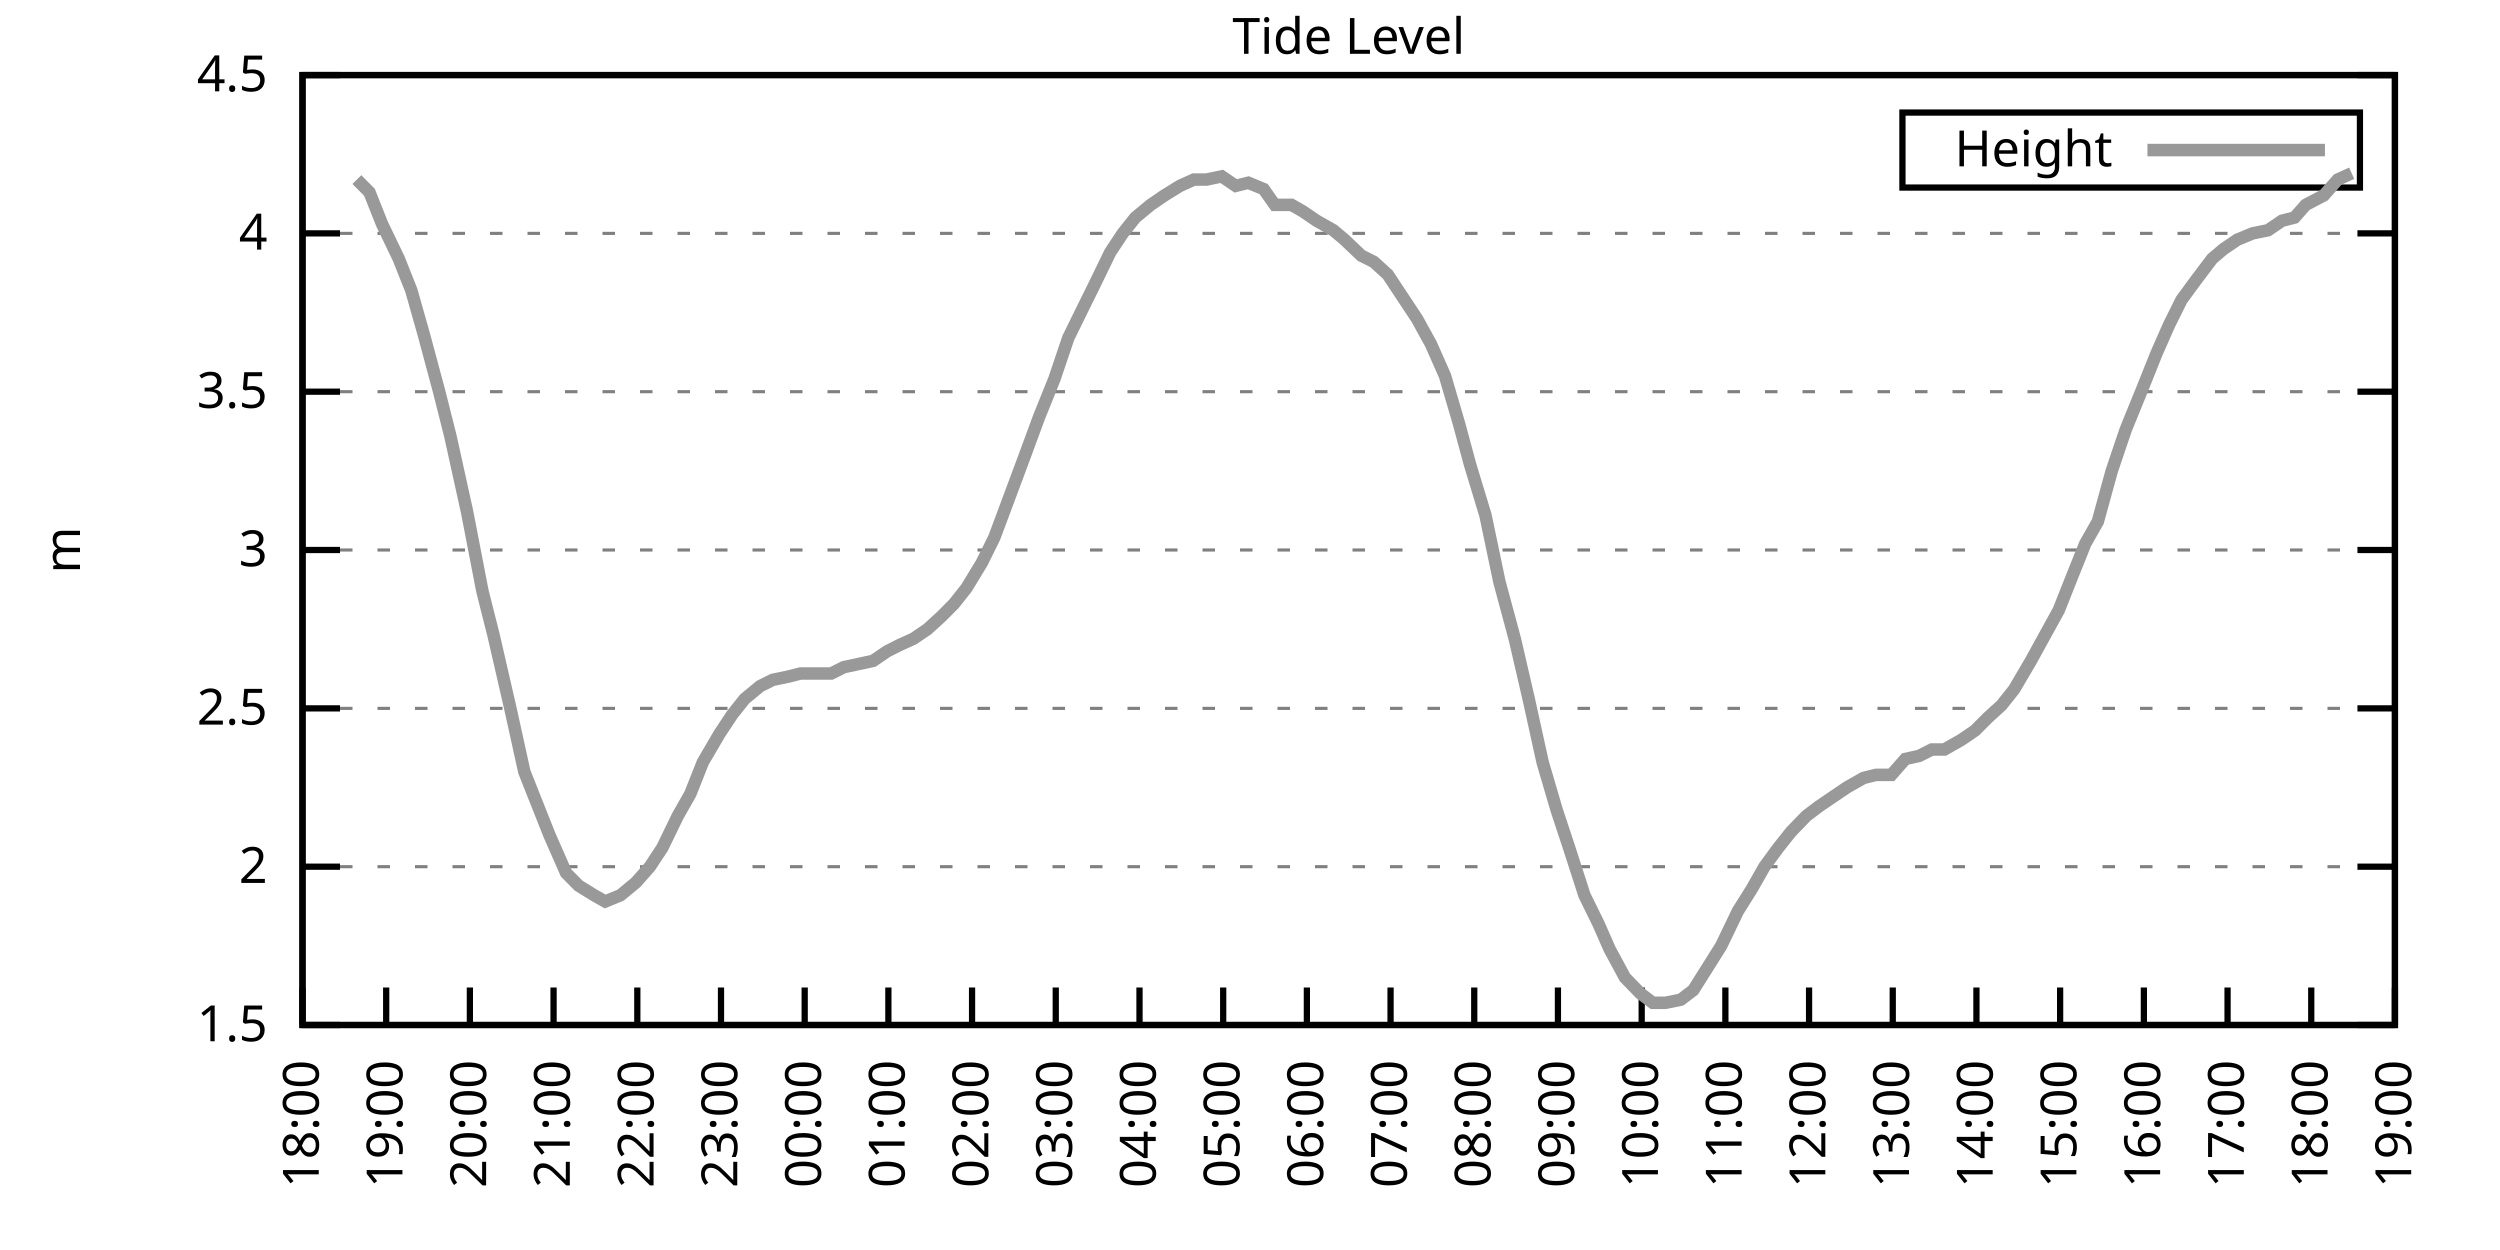
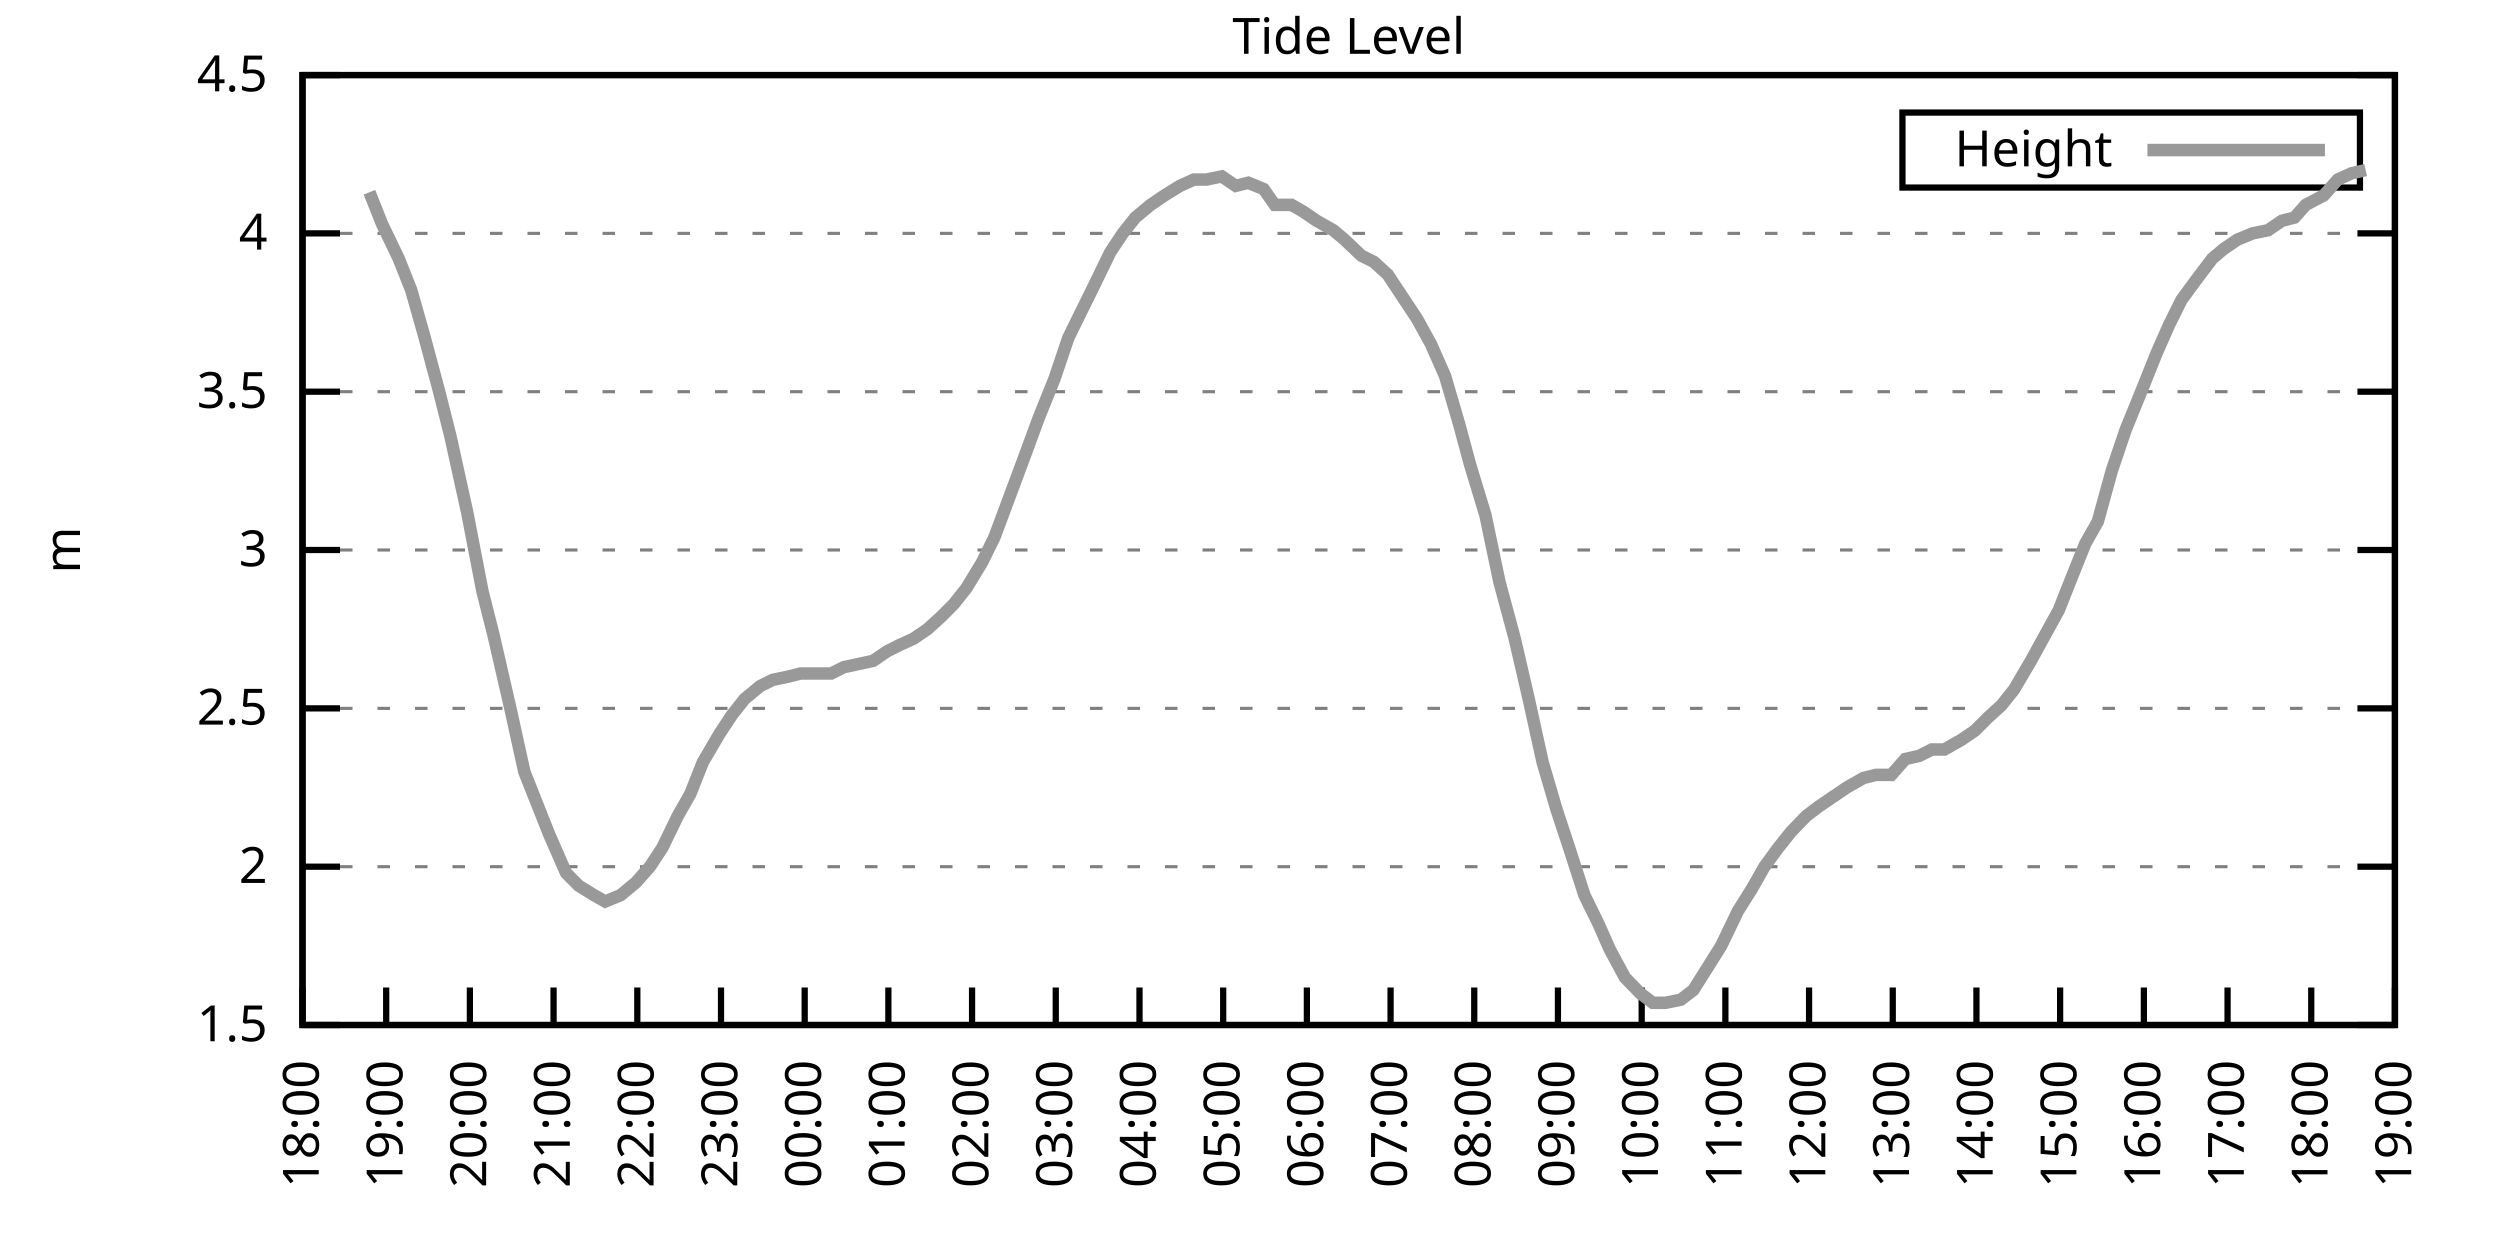
<svg xmlns="http://www.w3.org/2000/svg" xmlns:xlink="http://www.w3.org/1999/xlink" width="400" height="200" viewBox="0 0 400 200">
  <g id="gnuplot_canvas">
    <rect x="0" y="0" width="400" height="200" fill="none" />
    <defs>
      <circle id="gpDot" r="0.5" stroke-width="0.5" stroke="currentColor" />
      <path id="gpPt0" stroke-width="0.333" stroke="currentColor" d="M-1,0 h2 M0,-1 v2" />
      <path id="gpPt1" stroke-width="0.333" stroke="currentColor" d="M-1,-1 L1,1 M1,-1 L-1,1" />
      <path id="gpPt2" stroke-width="0.333" stroke="currentColor" d="M-1,0 L1,0 M0,-1 L0,1 M-1,-1 L1,1 M-1,1 L1,-1" />
      <rect id="gpPt3" stroke-width="0.333" stroke="currentColor" x="-1" y="-1" width="2" height="2" />
      <rect id="gpPt4" stroke-width="0.333" stroke="currentColor" fill="currentColor" x="-1" y="-1" width="2" height="2" />
      <circle id="gpPt5" stroke-width="0.333" stroke="currentColor" cx="0" cy="0" r="1" />
      <use xlink:href="#gpPt5" id="gpPt6" fill="currentColor" stroke="none" />
      <path id="gpPt7" stroke-width="0.333" stroke="currentColor" d="M0,-1.33 L-1.33,0.67 L1.33,0.67 z" />
      <use xlink:href="#gpPt7" id="gpPt8" fill="currentColor" stroke="none" />
      <use xlink:href="#gpPt7" id="gpPt9" stroke="currentColor" transform="rotate(180)" />
      <use xlink:href="#gpPt9" id="gpPt10" fill="currentColor" stroke="none" />
      <use xlink:href="#gpPt3" id="gpPt11" stroke="currentColor" transform="rotate(45)" />
      <use xlink:href="#gpPt11" id="gpPt12" fill="currentColor" stroke="none" />
      <path id="gpPt13" stroke-width="0.333" stroke="currentColor" d="M0,1.330 L1.265,0.411 L0.782,-1.067 L-0.782,-1.076 L-1.265,0.411 z" />
      <use xlink:href="#gpPt13" id="gpPt14" fill="currentColor" stroke="none" />
      <filter id="textbox" filterUnits="objectBoundingBox" x="0" y="0" height="1" width="1">
        <feFlood flood-color="white" flood-opacity="1" result="bgnd" />
        <feComposite in="SourceGraphic" in2="bgnd" operator="atop" />
      </filter>
      <filter id="greybox" filterUnits="objectBoundingBox" x="0" y="0" height="1" width="1">
        <feFlood flood-color="lightgrey" flood-opacity="1" result="grey" />
        <feComposite in="SourceGraphic" in2="grey" operator="atop" />
      </filter>
    </defs>
    <g fill="none" color="white" stroke="currentColor" stroke-width="1.00" stroke-linecap="butt" stroke-linejoin="miter">
</g>
    <g fill="none" color="black" stroke="currentColor" stroke-width="1.00" stroke-linecap="butt" stroke-linejoin="miter">
      <g stroke="none" shape-rendering="crispEdges">
        <polygon fill="rgb(255, 255, 255)" points="48.40,164.00 383.18,164.00 383.18,12.02 48.40,12.02 " />
      </g>
    </g>
    <g fill="none" color="black" stroke="currentColor" stroke-width="1.00" stroke-linecap="butt" stroke-linejoin="miter">
</g>
    <g fill="none" color="black" stroke="black" stroke-width="0.50" stroke-linecap="butt" stroke-linejoin="miter">
</g>
    <g fill="none" color="gray" stroke="currentColor" stroke-width="0.50" stroke-linecap="butt" stroke-linejoin="miter">
      <path stroke="gray" stroke-dasharray="2,4" class="gridline" d="M48.40,164.00 L383.19,164.00  " />
    </g>
    <g fill="none" color="gray" stroke="gray" stroke-width="1.00" stroke-linecap="butt" stroke-linejoin="miter">
</g>
    <g fill="none" color="black" stroke="currentColor" stroke-width="1.00" stroke-linecap="butt" stroke-linejoin="miter">
      <path stroke="black" d="M48.40,164.00 L54.40,164.00 M383.19,164.00 L377.19,164.00  " />
      <g transform="translate(42.80,166.60)" stroke="none" fill="black" font-family="Sans" font-size="8.00" text-anchor="end">
        <text>
          <tspan font-family="Sans"> 1.5</tspan>
        </text>
      </g>
    </g>
    <g fill="none" color="black" stroke="currentColor" stroke-width="1.00" stroke-linecap="butt" stroke-linejoin="miter">
</g>
    <g fill="none" color="black" stroke="black" stroke-width="0.50" stroke-linecap="butt" stroke-linejoin="miter">
</g>
    <g fill="none" color="gray" stroke="currentColor" stroke-width="0.50" stroke-linecap="butt" stroke-linejoin="miter">
      <path stroke="gray" stroke-dasharray="2,4" class="gridline" d="M48.40,138.67 L383.19,138.67  " />
    </g>
    <g fill="none" color="gray" stroke="gray" stroke-width="1.00" stroke-linecap="butt" stroke-linejoin="miter">
</g>
    <g fill="none" color="black" stroke="currentColor" stroke-width="1.00" stroke-linecap="butt" stroke-linejoin="miter">
      <path stroke="black" d="M48.40,138.67 L54.40,138.67 M383.19,138.67 L377.19,138.67  " />
      <g transform="translate(42.80,141.27)" stroke="none" fill="black" font-family="Sans" font-size="8.00" text-anchor="end">
        <text>
          <tspan font-family="Sans"> 2</tspan>
        </text>
      </g>
    </g>
    <g fill="none" color="black" stroke="currentColor" stroke-width="1.00" stroke-linecap="butt" stroke-linejoin="miter">
</g>
    <g fill="none" color="black" stroke="black" stroke-width="0.50" stroke-linecap="butt" stroke-linejoin="miter">
</g>
    <g fill="none" color="gray" stroke="currentColor" stroke-width="0.50" stroke-linecap="butt" stroke-linejoin="miter">
      <path stroke="gray" stroke-dasharray="2,4" class="gridline" d="M48.40,113.34 L383.19,113.34  " />
    </g>
    <g fill="none" color="gray" stroke="gray" stroke-width="1.00" stroke-linecap="butt" stroke-linejoin="miter">
</g>
    <g fill="none" color="black" stroke="currentColor" stroke-width="1.00" stroke-linecap="butt" stroke-linejoin="miter">
      <path stroke="black" d="M48.40,113.34 L54.40,113.34 M383.19,113.34 L377.19,113.34  " />
      <g transform="translate(42.80,115.94)" stroke="none" fill="black" font-family="Sans" font-size="8.00" text-anchor="end">
        <text>
          <tspan font-family="Sans"> 2.5</tspan>
        </text>
      </g>
    </g>
    <g fill="none" color="black" stroke="currentColor" stroke-width="1.00" stroke-linecap="butt" stroke-linejoin="miter">
</g>
    <g fill="none" color="black" stroke="black" stroke-width="0.50" stroke-linecap="butt" stroke-linejoin="miter">
</g>
    <g fill="none" color="gray" stroke="currentColor" stroke-width="0.50" stroke-linecap="butt" stroke-linejoin="miter">
      <path stroke="gray" stroke-dasharray="2,4" class="gridline" d="M48.40,88.00 L383.19,88.00  " />
    </g>
    <g fill="none" color="gray" stroke="gray" stroke-width="1.00" stroke-linecap="butt" stroke-linejoin="miter">
</g>
    <g fill="none" color="black" stroke="currentColor" stroke-width="1.00" stroke-linecap="butt" stroke-linejoin="miter">
      <path stroke="black" d="M48.40,88.00 L54.40,88.00 M383.19,88.00 L377.19,88.00  " />
      <g transform="translate(42.80,90.60)" stroke="none" fill="black" font-family="Sans" font-size="8.00" text-anchor="end">
        <text>
          <tspan font-family="Sans"> 3</tspan>
        </text>
      </g>
    </g>
    <g fill="none" color="black" stroke="currentColor" stroke-width="1.00" stroke-linecap="butt" stroke-linejoin="miter">
</g>
    <g fill="none" color="black" stroke="black" stroke-width="0.50" stroke-linecap="butt" stroke-linejoin="miter">
</g>
    <g fill="none" color="gray" stroke="currentColor" stroke-width="0.50" stroke-linecap="butt" stroke-linejoin="miter">
      <path stroke="gray" stroke-dasharray="2,4" class="gridline" d="M48.40,62.67 L383.19,62.67  " />
    </g>
    <g fill="none" color="gray" stroke="gray" stroke-width="1.00" stroke-linecap="butt" stroke-linejoin="miter">
</g>
    <g fill="none" color="black" stroke="currentColor" stroke-width="1.00" stroke-linecap="butt" stroke-linejoin="miter">
      <path stroke="black" d="M48.40,62.67 L54.40,62.67 M383.19,62.67 L377.19,62.67  " />
      <g transform="translate(42.80,65.27)" stroke="none" fill="black" font-family="Sans" font-size="8.00" text-anchor="end">
        <text>
          <tspan font-family="Sans"> 3.5</tspan>
        </text>
      </g>
    </g>
    <g fill="none" color="black" stroke="currentColor" stroke-width="1.00" stroke-linecap="butt" stroke-linejoin="miter">
</g>
    <g fill="none" color="black" stroke="black" stroke-width="0.50" stroke-linecap="butt" stroke-linejoin="miter">
</g>
    <g fill="none" color="gray" stroke="currentColor" stroke-width="0.50" stroke-linecap="butt" stroke-linejoin="miter">
      <path stroke="gray" stroke-dasharray="2,4" class="gridline" d="M48.40,37.34 L383.19,37.34  " />
    </g>
    <g fill="none" color="gray" stroke="gray" stroke-width="1.00" stroke-linecap="butt" stroke-linejoin="miter">
</g>
    <g fill="none" color="black" stroke="currentColor" stroke-width="1.00" stroke-linecap="butt" stroke-linejoin="miter">
      <path stroke="black" d="M48.40,37.34 L54.40,37.34 M383.19,37.34 L377.19,37.34  " />
      <g transform="translate(42.80,39.94)" stroke="none" fill="black" font-family="Sans" font-size="8.00" text-anchor="end">
        <text>
          <tspan font-family="Sans"> 4</tspan>
        </text>
      </g>
    </g>
    <g fill="none" color="black" stroke="currentColor" stroke-width="1.00" stroke-linecap="butt" stroke-linejoin="miter">
</g>
    <g fill="none" color="black" stroke="black" stroke-width="0.50" stroke-linecap="butt" stroke-linejoin="miter">
</g>
    <g fill="none" color="gray" stroke="currentColor" stroke-width="0.50" stroke-linecap="butt" stroke-linejoin="miter">
      <path stroke="gray" stroke-dasharray="2,4" class="gridline" d="M48.40,12.01 L383.19,12.01  " />
    </g>
    <g fill="none" color="gray" stroke="gray" stroke-width="1.00" stroke-linecap="butt" stroke-linejoin="miter">
</g>
    <g fill="none" color="black" stroke="currentColor" stroke-width="1.00" stroke-linecap="butt" stroke-linejoin="miter">
      <path stroke="black" d="M48.40,12.01 L54.40,12.01 M383.19,12.01 L377.19,12.01  " />
      <g transform="translate(42.80,14.61)" stroke="none" fill="black" font-family="Sans" font-size="8.00" text-anchor="end">
        <text>
          <tspan font-family="Sans"> 4.5</tspan>
        </text>
      </g>
    </g>
    <g fill="none" color="black" stroke="currentColor" stroke-width="1.00" stroke-linecap="butt" stroke-linejoin="miter">
      <path stroke="black" d="M48.40,164.00 L48.40,158.00  " />
      <g transform="translate(51.00,169.60) rotate(270.00)" stroke="none" fill="black" font-family="Sans" font-size="8.00" text-anchor="end">
        <text>
          <tspan font-family="Sans">18:00</tspan>
        </text>
      </g>
    </g>
    <g fill="none" color="black" stroke="currentColor" stroke-width="1.00" stroke-linecap="butt" stroke-linejoin="miter">
      <path stroke="black" d="M61.79,164.00 L61.79,158.00  " />
      <g transform="translate(64.39,169.60) rotate(270.00)" stroke="none" fill="black" font-family="Sans" font-size="8.00" text-anchor="end">
        <text>
          <tspan font-family="Sans">19:00</tspan>
        </text>
      </g>
    </g>
    <g fill="none" color="black" stroke="currentColor" stroke-width="1.00" stroke-linecap="butt" stroke-linejoin="miter">
      <path stroke="black" d="M75.18,164.00 L75.18,158.00  " />
      <g transform="translate(77.78,169.60) rotate(270.00)" stroke="none" fill="black" font-family="Sans" font-size="8.00" text-anchor="end">
        <text>
          <tspan font-family="Sans">20:00</tspan>
        </text>
      </g>
    </g>
    <g fill="none" color="black" stroke="currentColor" stroke-width="1.00" stroke-linecap="butt" stroke-linejoin="miter">
      <path stroke="black" d="M88.57,164.00 L88.57,158.00  " />
      <g transform="translate(91.17,169.60) rotate(270.00)" stroke="none" fill="black" font-family="Sans" font-size="8.00" text-anchor="end">
        <text>
          <tspan font-family="Sans">21:00</tspan>
        </text>
      </g>
    </g>
    <g fill="none" color="black" stroke="currentColor" stroke-width="1.00" stroke-linecap="butt" stroke-linejoin="miter">
      <path stroke="black" d="M101.97,164.00 L101.97,158.00  " />
      <g transform="translate(104.57,169.60) rotate(270.00)" stroke="none" fill="black" font-family="Sans" font-size="8.00" text-anchor="end">
        <text>
          <tspan font-family="Sans">22:00</tspan>
        </text>
      </g>
    </g>
    <g fill="none" color="black" stroke="currentColor" stroke-width="1.00" stroke-linecap="butt" stroke-linejoin="miter">
      <path stroke="black" d="M115.36,164.00 L115.36,158.00  " />
      <g transform="translate(117.96,169.60) rotate(270.00)" stroke="none" fill="black" font-family="Sans" font-size="8.00" text-anchor="end">
        <text>
          <tspan font-family="Sans">23:00</tspan>
        </text>
      </g>
    </g>
    <g fill="none" color="black" stroke="currentColor" stroke-width="1.00" stroke-linecap="butt" stroke-linejoin="miter">
      <path stroke="black" d="M128.75,164.00 L128.75,158.00  " />
      <g transform="translate(131.35,169.60) rotate(270.00)" stroke="none" fill="black" font-family="Sans" font-size="8.00" text-anchor="end">
        <text>
          <tspan font-family="Sans">00:00</tspan>
        </text>
      </g>
    </g>
    <g fill="none" color="black" stroke="currentColor" stroke-width="1.00" stroke-linecap="butt" stroke-linejoin="miter">
      <path stroke="black" d="M142.14,164.00 L142.14,158.00  " />
      <g transform="translate(144.74,169.60) rotate(270.00)" stroke="none" fill="black" font-family="Sans" font-size="8.00" text-anchor="end">
        <text>
          <tspan font-family="Sans">01:00</tspan>
        </text>
      </g>
    </g>
    <g fill="none" color="black" stroke="currentColor" stroke-width="1.00" stroke-linecap="butt" stroke-linejoin="miter">
      <path stroke="black" d="M155.53,164.00 L155.53,158.00  " />
      <g transform="translate(158.13,169.60) rotate(270.00)" stroke="none" fill="black" font-family="Sans" font-size="8.00" text-anchor="end">
        <text>
          <tspan font-family="Sans">02:00</tspan>
        </text>
      </g>
    </g>
    <g fill="none" color="black" stroke="currentColor" stroke-width="1.00" stroke-linecap="butt" stroke-linejoin="miter">
      <path stroke="black" d="M168.92,164.00 L168.92,158.00  " />
      <g transform="translate(171.52,169.60) rotate(270.00)" stroke="none" fill="black" font-family="Sans" font-size="8.00" text-anchor="end">
        <text>
          <tspan font-family="Sans">03:00</tspan>
        </text>
      </g>
    </g>
    <g fill="none" color="black" stroke="currentColor" stroke-width="1.00" stroke-linecap="butt" stroke-linejoin="miter">
      <path stroke="black" d="M182.32,164.00 L182.32,158.00  " />
      <g transform="translate(184.92,169.60) rotate(270.00)" stroke="none" fill="black" font-family="Sans" font-size="8.00" text-anchor="end">
        <text>
          <tspan font-family="Sans">04:00</tspan>
        </text>
      </g>
    </g>
    <g fill="none" color="black" stroke="currentColor" stroke-width="1.00" stroke-linecap="butt" stroke-linejoin="miter">
      <path stroke="black" d="M195.71,164.00 L195.71,158.00  " />
      <g transform="translate(198.31,169.60) rotate(270.00)" stroke="none" fill="black" font-family="Sans" font-size="8.00" text-anchor="end">
        <text>
          <tspan font-family="Sans">05:00</tspan>
        </text>
      </g>
    </g>
    <g fill="none" color="black" stroke="currentColor" stroke-width="1.00" stroke-linecap="butt" stroke-linejoin="miter">
      <path stroke="black" d="M209.10,164.00 L209.10,158.00  " />
      <g transform="translate(211.70,169.60) rotate(270.00)" stroke="none" fill="black" font-family="Sans" font-size="8.00" text-anchor="end">
        <text>
          <tspan font-family="Sans">06:00</tspan>
        </text>
      </g>
    </g>
    <g fill="none" color="black" stroke="currentColor" stroke-width="1.00" stroke-linecap="butt" stroke-linejoin="miter">
      <path stroke="black" d="M222.49,164.00 L222.49,158.00  " />
      <g transform="translate(225.09,169.60) rotate(270.00)" stroke="none" fill="black" font-family="Sans" font-size="8.00" text-anchor="end">
        <text>
          <tspan font-family="Sans">07:00</tspan>
        </text>
      </g>
    </g>
    <g fill="none" color="black" stroke="currentColor" stroke-width="1.00" stroke-linecap="butt" stroke-linejoin="miter">
      <path stroke="black" d="M235.88,164.00 L235.88,158.00  " />
      <g transform="translate(238.48,169.60) rotate(270.00)" stroke="none" fill="black" font-family="Sans" font-size="8.00" text-anchor="end">
        <text>
          <tspan font-family="Sans">08:00</tspan>
        </text>
      </g>
    </g>
    <g fill="none" color="black" stroke="currentColor" stroke-width="1.00" stroke-linecap="butt" stroke-linejoin="miter">
      <path stroke="black" d="M249.27,164.00 L249.27,158.00  " />
      <g transform="translate(251.87,169.60) rotate(270.00)" stroke="none" fill="black" font-family="Sans" font-size="8.00" text-anchor="end">
        <text>
          <tspan font-family="Sans">09:00</tspan>
        </text>
      </g>
    </g>
    <g fill="none" color="black" stroke="currentColor" stroke-width="1.00" stroke-linecap="butt" stroke-linejoin="miter">
      <path stroke="black" d="M262.67,164.00 L262.67,158.00  " />
      <g transform="translate(265.27,169.60) rotate(270.00)" stroke="none" fill="black" font-family="Sans" font-size="8.00" text-anchor="end">
        <text>
          <tspan font-family="Sans">10:00</tspan>
        </text>
      </g>
    </g>
    <g fill="none" color="black" stroke="currentColor" stroke-width="1.00" stroke-linecap="butt" stroke-linejoin="miter">
      <path stroke="black" d="M276.06,164.00 L276.06,158.00  " />
      <g transform="translate(278.66,169.60) rotate(270.00)" stroke="none" fill="black" font-family="Sans" font-size="8.00" text-anchor="end">
        <text>
          <tspan font-family="Sans">11:00</tspan>
        </text>
      </g>
    </g>
    <g fill="none" color="black" stroke="currentColor" stroke-width="1.00" stroke-linecap="butt" stroke-linejoin="miter">
      <path stroke="black" d="M289.45,164.00 L289.45,158.00  " />
      <g transform="translate(292.05,169.60) rotate(270.00)" stroke="none" fill="black" font-family="Sans" font-size="8.00" text-anchor="end">
        <text>
          <tspan font-family="Sans">12:00</tspan>
        </text>
      </g>
    </g>
    <g fill="none" color="black" stroke="currentColor" stroke-width="1.00" stroke-linecap="butt" stroke-linejoin="miter">
      <path stroke="black" d="M302.84,164.00 L302.84,158.00  " />
      <g transform="translate(305.44,169.60) rotate(270.00)" stroke="none" fill="black" font-family="Sans" font-size="8.00" text-anchor="end">
        <text>
          <tspan font-family="Sans">13:00</tspan>
        </text>
      </g>
    </g>
    <g fill="none" color="black" stroke="currentColor" stroke-width="1.00" stroke-linecap="butt" stroke-linejoin="miter">
      <path stroke="black" d="M316.23,164.00 L316.23,158.00  " />
      <g transform="translate(318.83,169.60) rotate(270.00)" stroke="none" fill="black" font-family="Sans" font-size="8.00" text-anchor="end">
        <text>
          <tspan font-family="Sans">14:00</tspan>
        </text>
      </g>
    </g>
    <g fill="none" color="black" stroke="currentColor" stroke-width="1.00" stroke-linecap="butt" stroke-linejoin="miter">
      <path stroke="black" d="M329.62,164.00 L329.62,158.00  " />
      <g transform="translate(332.22,169.60) rotate(270.00)" stroke="none" fill="black" font-family="Sans" font-size="8.00" text-anchor="end">
        <text>
          <tspan font-family="Sans">15:00</tspan>
        </text>
      </g>
    </g>
    <g fill="none" color="black" stroke="currentColor" stroke-width="1.00" stroke-linecap="butt" stroke-linejoin="miter">
      <path stroke="black" d="M343.02,164.00 L343.02,158.00  " />
      <g transform="translate(345.62,169.60) rotate(270.00)" stroke="none" fill="black" font-family="Sans" font-size="8.00" text-anchor="end">
        <text>
          <tspan font-family="Sans">16:00</tspan>
        </text>
      </g>
    </g>
    <g fill="none" color="black" stroke="currentColor" stroke-width="1.00" stroke-linecap="butt" stroke-linejoin="miter">
      <path stroke="black" d="M356.41,164.00 L356.41,158.00  " />
      <g transform="translate(359.01,169.60) rotate(270.00)" stroke="none" fill="black" font-family="Sans" font-size="8.00" text-anchor="end">
        <text>
          <tspan font-family="Sans">17:00</tspan>
        </text>
      </g>
    </g>
    <g fill="none" color="black" stroke="currentColor" stroke-width="1.00" stroke-linecap="butt" stroke-linejoin="miter">
      <path stroke="black" d="M369.80,164.00 L369.80,158.00  " />
      <g transform="translate(372.40,169.60) rotate(270.00)" stroke="none" fill="black" font-family="Sans" font-size="8.00" text-anchor="end">
        <text>
          <tspan font-family="Sans">18:00</tspan>
        </text>
      </g>
    </g>
    <g fill="none" color="black" stroke="currentColor" stroke-width="1.00" stroke-linecap="butt" stroke-linejoin="miter">
      <path stroke="black" d="M383.19,164.00 L383.19,158.00  " />
      <g transform="translate(385.79,169.60) rotate(270.00)" stroke="none" fill="black" font-family="Sans" font-size="8.00" text-anchor="end">
        <text>
          <tspan font-family="Sans">19:00</tspan>
        </text>
      </g>
    </g>
    <g fill="none" color="black" stroke="currentColor" stroke-width="1.00" stroke-linecap="butt" stroke-linejoin="miter">
</g>
    <g fill="none" color="black" stroke="currentColor" stroke-width="1.00" stroke-linecap="butt" stroke-linejoin="miter">
      <path stroke="black" d="M48.40,12.01 L48.40,164.00 L383.19,164.00 L383.19,12.01 L48.40,12.01 Z  " />
    </g>
    <g fill="none" color="black" stroke="currentColor" stroke-width="1.00" stroke-linecap="butt" stroke-linejoin="miter">
</g>
    <g fill="none" color="black" stroke="currentColor" stroke-width="1.00" stroke-linecap="butt" stroke-linejoin="miter">
      <path stroke="black" d="M304.39,30.01 L304.39,18.01 L377.59,18.01 L377.59,30.01 L304.39,30.01 Z  " />
    </g>
    <g id="Tide_level_plot_1">
      <g fill="none" color="white" stroke="black" stroke-width="2.00" stroke-linecap="butt" stroke-linejoin="miter">
</g>
      <g fill="none" color="black" stroke="currentColor" stroke-width="2.00" stroke-linecap="butt" stroke-linejoin="miter">
        <g transform="translate(337.99,26.61)" stroke="none" fill="black" font-family="Sans" font-size="8.00" text-anchor="end">
          <text>
            <tspan font-family="Sans">Height</tspan>
          </text>
        </g>
      </g>
      <g fill="none" color="black" stroke="currentColor" stroke-width="2.00" stroke-linecap="butt" stroke-linejoin="miter">
-         <path stroke="rgb(153, 153, 153)" d="M343.59,24.01 L371.99,24.01 M57.10,28.73 L59.11,30.76 L61.12,35.82 L63.80,41.39 L65.81,46.46 L67.82,53.55   L70.27,62.67 L72.06,69.77 L74.74,81.93 L77.19,94.59 L78.98,101.68 L81.66,113.34 L83.89,123.47 L85.90,128.54   L87.91,133.60 L90.58,139.68 L92.59,141.71 L95.05,143.23 L96.83,144.24 L99.29,143.23 L101.74,141.20 L103.98,138.67   L105.98,135.63 L108.44,130.56 L110.45,127.02 L112.46,121.95 L115.13,117.39 L117.14,114.35 L119.15,111.82 L121.61,109.79   L123.62,108.78 L126.07,108.27 L128.08,107.76 L130.76,107.76 L132.99,107.76 L135.00,106.75 L139.69,105.74 L141.92,104.22   L143.93,103.20 L146.16,102.19 L148.39,100.67 L150.62,98.64 L152.63,96.62 L154.64,94.08 L157.10,90.03 L159.10,85.98   L161.56,79.39 L164.01,72.81 L166.25,66.73 L168.70,60.65 L170.93,54.06 L173.17,49.50 L175.17,45.45 L177.63,40.38   L179.64,37.34 L181.65,34.81 L184.10,32.78 L186.33,31.26 L188.79,29.74 L191.02,28.73 L193.03,28.73 L195.48,28.22   L197.72,29.74 L199.73,29.24 L202.18,30.25 L203.97,32.78 L206.64,32.78 L208.43,33.80 L210.66,35.32 L213.34,36.84   L215.13,38.35 L217.80,40.89 L219.81,41.90 L222.04,43.93 L224.05,46.97 L226.73,51.02 L228.96,55.07 L231.20,60.14   L233.43,67.74 L235.21,74.33 L237.67,82.43 L239.90,93.07 L242.36,102.19 L244.59,111.82 L246.82,121.95 L249.05,129.55   L251.06,135.63 L253.51,143.23 L255.75,147.79 L257.53,151.84 L259.99,156.40 L262.44,158.93 L264.45,160.45 L266.46,160.45   L268.92,159.95 L270.92,158.43 L273.16,154.88 L275.39,151.33 L278.07,145.76 L280.30,142.21 L282.31,138.67 L284.54,135.63   L286.55,133.10 L289.00,130.56 L291.01,129.04 L293.24,127.52 L295.48,126.00 L298.15,124.48 L300.16,123.98 L302.62,123.98   L304.85,121.44 L307.08,120.94 L309.09,119.92 L311.10,119.92 L313.78,118.40 L316.01,116.88 L318.02,114.86 L320.25,112.83   L322.26,110.30 L324.94,105.74 L327.17,101.68 L329.40,97.63 L331.41,92.56 L333.64,86.99 L335.65,83.45 L337.88,75.34   L340.11,68.75 L342.79,62.17 L345.02,56.59 L347.03,52.03 L349.04,47.98 L351.27,44.94 L353.95,41.39 L355.74,39.87   L357.97,38.35 L360.42,37.34 L362.88,36.84 L365.11,35.32 L367.12,34.81 L368.91,32.78 L371.81,31.26 L374.04,28.73   L376.27,27.72  " />
+         <path stroke="rgb(153, 153, 153)" d="M343.59,24.01 L371.99,24.01 M59.11,30.76 L61.12,35.82 L63.80,41.39 L65.81,46.46 L67.82,53.55 L70.27,62.67   L72.06,69.77 L74.74,81.93 L77.19,94.59 L78.98,101.68 L81.66,113.34 L83.89,123.47 L85.90,128.54 L87.91,133.60   L90.58,139.68 L92.59,141.71 L95.05,143.23 L96.83,144.24 L99.29,143.23 L101.74,141.20 L103.98,138.67 L105.98,135.63   L108.44,130.56 L110.45,127.02 L112.46,121.95 L115.13,117.39 L117.14,114.35 L119.15,111.82 L121.61,109.79 L123.62,108.78   L126.07,108.27 L128.08,107.76 L130.76,107.76 L132.99,107.76 L135.00,106.75 L139.69,105.74 L141.92,104.22 L143.93,103.20   L146.16,102.19 L148.39,100.67 L150.62,98.64 L152.63,96.62 L154.64,94.08 L157.10,90.03 L159.10,85.98 L161.56,79.39   L164.01,72.81 L166.25,66.73 L168.70,60.65 L170.93,54.06 L173.17,49.50 L175.17,45.45 L177.63,40.38 L179.64,37.34   L181.65,34.81 L184.10,32.78 L186.33,31.26 L188.79,29.74 L191.02,28.73 L193.03,28.73 L195.48,28.22 L197.72,29.74   L199.73,29.24 L202.18,30.25 L203.97,32.78 L206.64,32.78 L208.43,33.80 L210.66,35.32 L213.34,36.84 L215.13,38.35   L217.80,40.89 L219.81,41.90 L222.04,43.93 L224.05,46.97 L226.73,51.02 L228.96,55.07 L231.20,60.14 L233.43,67.74   L235.21,74.33 L237.67,82.43 L239.90,93.07 L242.36,102.19 L244.59,111.82 L246.82,121.95 L249.05,129.55 L251.06,135.63   L253.51,143.23 L255.75,147.79 L257.53,151.84 L259.99,156.40 L262.44,158.93 L264.45,160.45 L266.46,160.45 L268.92,159.95   L270.92,158.43 L273.16,154.88 L275.39,151.33 L278.07,145.76 L280.30,142.21 L282.31,138.67 L284.54,135.63 L286.55,133.10   L289.00,130.56 L291.01,129.04 L293.24,127.52 L295.48,126.00 L298.15,124.48 L300.16,123.98 L302.62,123.98 L304.85,121.44   L307.08,120.94 L309.09,119.92 L311.10,119.92 L313.78,118.40 L316.01,116.88 L318.02,114.86 L320.25,112.83 L322.26,110.30   L324.94,105.74 L327.17,101.68 L329.40,97.63 L331.41,92.56 L333.64,86.99 L335.65,83.45 L337.88,75.34 L340.11,68.75   L342.79,62.17 L345.02,56.59 L347.03,52.03 L349.04,47.98 L351.27,44.94 L353.95,41.39 L355.74,39.87 L357.97,38.35   L360.42,37.34 L362.88,36.84 L365.11,35.32 L367.12,34.81 L368.91,32.78 L371.81,31.26 L374.04,28.73 L376.27,27.72   L378.50,27.21  " />
      </g>
    </g>
    <g fill="none" color="black" stroke="currentColor" stroke-width="2.00" stroke-linecap="butt" stroke-linejoin="miter">
</g>
    <g fill="none" color="black" stroke="black" stroke-width="1.00" stroke-linecap="butt" stroke-linejoin="miter">
</g>
    <g fill="none" color="black" stroke="currentColor" stroke-width="1.00" stroke-linecap="butt" stroke-linejoin="miter">
      <path stroke="black" d="M48.40,12.01 L48.40,164.00 L383.19,164.00 L383.19,12.01 L48.40,12.01 Z  " />
      <g transform="translate(12.80,88.01) rotate(270.00)" stroke="none" fill="black" font-family="Sans" font-size="8.00" text-anchor="middle">
        <text>
          <tspan font-family="Sans">m</tspan>
        </text>
      </g>
    </g>
    <g fill="none" color="black" stroke="currentColor" stroke-width="1.00" stroke-linecap="butt" stroke-linejoin="miter">
</g>
    <g fill="none" color="black" stroke="currentColor" stroke-width="1.00" stroke-linecap="butt" stroke-linejoin="miter">
      <g transform="translate(215.79,8.61)" stroke="none" fill="black" font-family="Sans" font-size="8.00" text-anchor="middle">
        <text>
          <tspan font-family="Sans">Tide Level</tspan>
        </text>
      </g>
    </g>
    <g fill="none" color="black" stroke="currentColor" stroke-width="1.00" stroke-linecap="butt" stroke-linejoin="miter">
</g>
  </g>
</svg>
